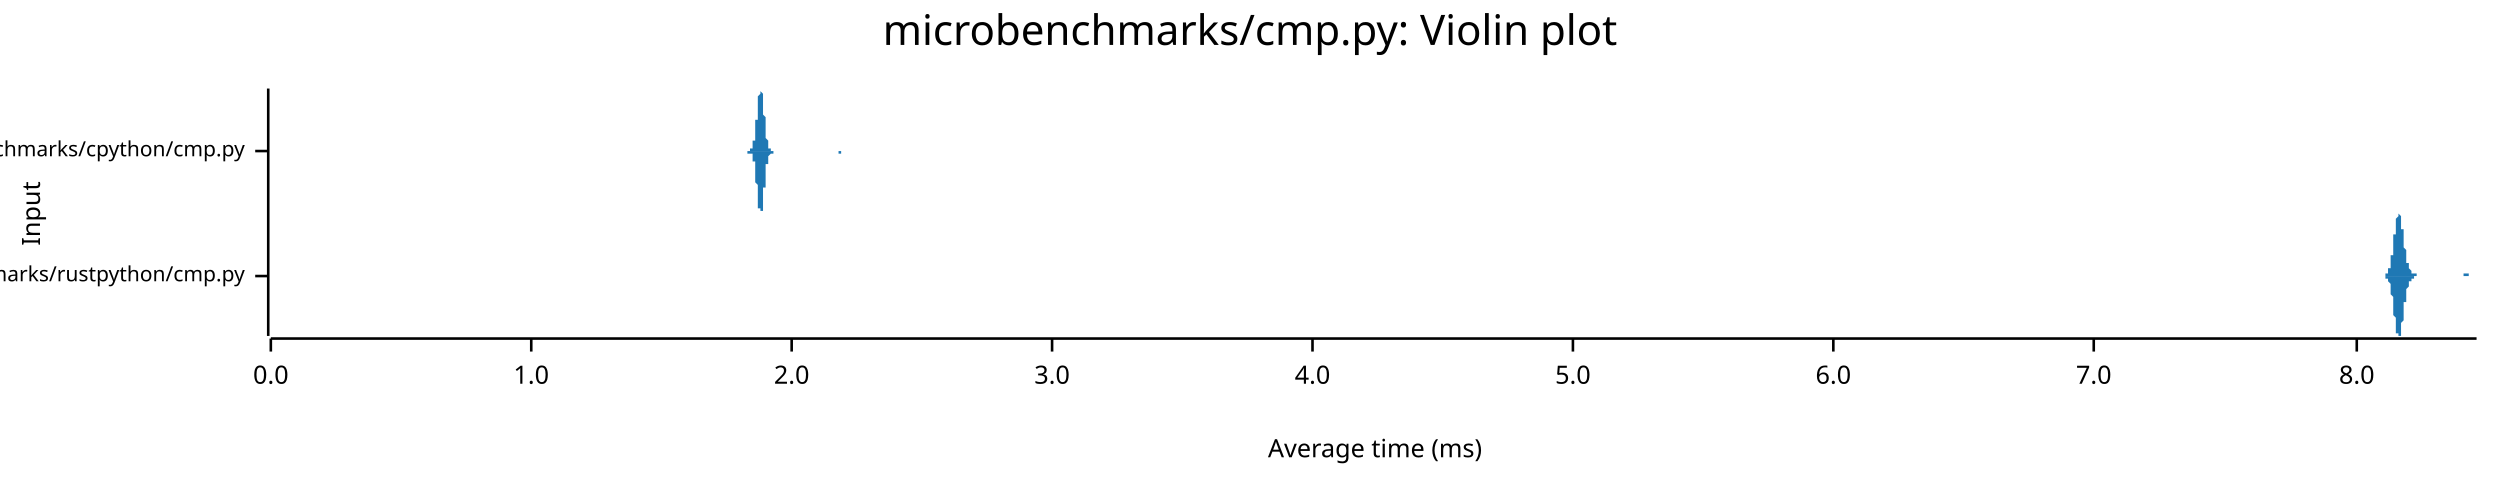
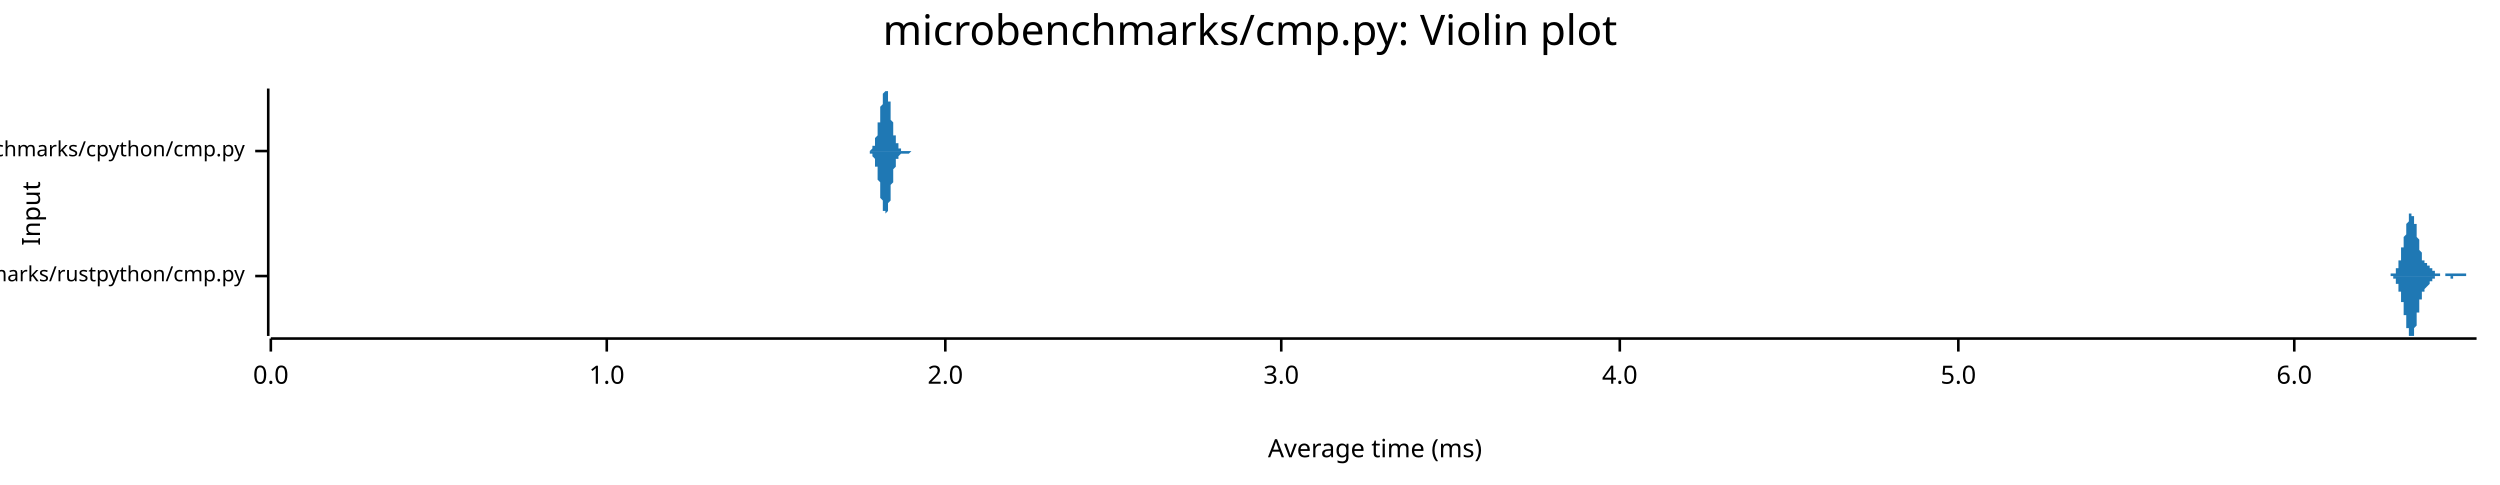
<svg xmlns="http://www.w3.org/2000/svg" width="960" height="186" viewBox="0 0 960 186">
  <text x="480" y="5" dy="0.76em" text-anchor="middle" font-family="sans-serif" font-size="16.129" opacity="1" fill="#000000">
microbenchmarks/cmp.py: Violin plot
</text>
  <text x="8" y="82" dy="0.76em" text-anchor="middle" font-family="sans-serif" font-size="9.677" opacity="1" fill="#000000" transform="rotate(270, 8, 82)">
Input
</text>
  <text x="528" y="178" dy="-0.5ex" text-anchor="middle" font-family="sans-serif" font-size="9.677" opacity="1" fill="#000000">
Average time (ms)
</text>
  <polyline fill="none" opacity="1" stroke="#000000" stroke-width="1" points="103,34 103,129 " />
  <text x="94" y="106" dy="0.5ex" text-anchor="end" font-family="sans-serif" font-size="8.065" opacity="1" fill="#000000">
microbenchmarks/rustpython/cmp.py
</text>
  <polyline fill="none" opacity="1" stroke="#000000" stroke-width="1" points="98,106 103,106 " />
  <text x="94" y="58" dy="0.5ex" text-anchor="end" font-family="sans-serif" font-size="8.065" opacity="1" fill="#000000">
microbenchmarks/cpython/cmp.py
</text>
  <polyline fill="none" opacity="1" stroke="#000000" stroke-width="1" points="98,58 103,58 " />
  <polyline fill="none" opacity="1" stroke="#000000" stroke-width="1" points="104,130 951,130 " />
  <text x="104" y="140" dy="0.76em" text-anchor="middle" font-family="sans-serif" font-size="9.677" opacity="1" fill="#000000">
0.0
</text>
  <polyline fill="none" opacity="1" stroke="#000000" stroke-width="1" points="104,130 104,135 " />
-   <text x="204" y="140" dy="0.76em" text-anchor="middle" font-family="sans-serif" font-size="9.677" opacity="1" fill="#000000">
+   <text x="233" y="140" dy="0.76em" text-anchor="middle" font-family="sans-serif" font-size="9.677" opacity="1" fill="#000000">
1.0
</text>
-   <polyline fill="none" opacity="1" stroke="#000000" stroke-width="1" points="204,130 204,135 " />
-   <text x="304" y="140" dy="0.76em" text-anchor="middle" font-family="sans-serif" font-size="9.677" opacity="1" fill="#000000">
+   <polyline fill="none" opacity="1" stroke="#000000" stroke-width="1" points="233,130 233,135 " />
+   <text x="363" y="140" dy="0.76em" text-anchor="middle" font-family="sans-serif" font-size="9.677" opacity="1" fill="#000000">
2.0
</text>
-   <polyline fill="none" opacity="1" stroke="#000000" stroke-width="1" points="304,130 304,135 " />
-   <text x="404" y="140" dy="0.76em" text-anchor="middle" font-family="sans-serif" font-size="9.677" opacity="1" fill="#000000">
+   <polyline fill="none" opacity="1" stroke="#000000" stroke-width="1" points="363,130 363,135 " />
+   <text x="492" y="140" dy="0.76em" text-anchor="middle" font-family="sans-serif" font-size="9.677" opacity="1" fill="#000000">
3.0
</text>
-   <polyline fill="none" opacity="1" stroke="#000000" stroke-width="1" points="404,130 404,135 " />
-   <text x="504" y="140" dy="0.76em" text-anchor="middle" font-family="sans-serif" font-size="9.677" opacity="1" fill="#000000">
+   <polyline fill="none" opacity="1" stroke="#000000" stroke-width="1" points="492,130 492,135 " />
+   <text x="622" y="140" dy="0.76em" text-anchor="middle" font-family="sans-serif" font-size="9.677" opacity="1" fill="#000000">
4.0
</text>
-   <polyline fill="none" opacity="1" stroke="#000000" stroke-width="1" points="504,130 504,135 " />
-   <text x="604" y="140" dy="0.76em" text-anchor="middle" font-family="sans-serif" font-size="9.677" opacity="1" fill="#000000">
+   <polyline fill="none" opacity="1" stroke="#000000" stroke-width="1" points="622,130 622,135 " />
+   <text x="752" y="140" dy="0.76em" text-anchor="middle" font-family="sans-serif" font-size="9.677" opacity="1" fill="#000000">
5.0
</text>
-   <polyline fill="none" opacity="1" stroke="#000000" stroke-width="1" points="604,130 604,135 " />
-   <text x="704" y="140" dy="0.76em" text-anchor="middle" font-family="sans-serif" font-size="9.677" opacity="1" fill="#000000">
+   <polyline fill="none" opacity="1" stroke="#000000" stroke-width="1" points="752,130 752,135 " />
+   <text x="881" y="140" dy="0.76em" text-anchor="middle" font-family="sans-serif" font-size="9.677" opacity="1" fill="#000000">
6.0
</text>
-   <polyline fill="none" opacity="1" stroke="#000000" stroke-width="1" points="704,130 704,135 " />
-   <text x="804" y="140" dy="0.76em" text-anchor="middle" font-family="sans-serif" font-size="9.677" opacity="1" fill="#000000">
- 7.0
- </text>
-   <polyline fill="none" opacity="1" stroke="#000000" stroke-width="1" points="804,130 804,135 " />
-   <text x="905" y="140" dy="0.76em" text-anchor="middle" font-family="sans-serif" font-size="9.677" opacity="1" fill="#000000">
- 8.0
- </text>
-   <polyline fill="none" opacity="1" stroke="#000000" stroke-width="1" points="905,130 905,135 " />
-   <polygon opacity="1" fill="#1F78B4" points="914,106 914,106 914,106 914,106 914,106 914,106 914,106 914,106 915,106 915,106 915,106 915,106 915,106 915,106 915,106 915,106 915,106 915,106 915,106 915,106 915,106 915,106 916,106 916,106 916,106 916,106 916,105 916,105 916,105 916,105 916,105 916,105 916,105 916,105 916,105 916,105 917,105 917,105 917,105 917,105 917,104 917,104 917,104 917,104 917,104 917,104 917,104 917,103 917,103 918,103 918,103 918,102 918,102 918,102 918,101 918,101 918,101 918,100 918,100 918,100 918,99 918,99 918,98 919,98 919,97 919,97 919,96 919,96 919,95 919,95 919,94 919,93 919,93 919,92 919,92 919,91 919,90 920,90 920,89 920,89 920,88 920,88 920,87 920,86 920,86 920,85 920,85 920,85 920,84 920,84 921,83 921,83 921,83 921,83 921,82 921,82 921,82 921,82 921,82 921,82 921,82 921,82 921,82 921,82 922,83 922,83 922,83 922,83 922,84 922,84 922,85 922,85 922,85 922,86 922,86 922,87 922,88 923,88 923,89 923,89 923,90 923,90 923,91 923,91 923,92 923,93 923,93 923,94 923,94 923,95 923,95 924,96 924,96 924,97 924,97 924,98 924,98 924,98 924,99 924,99 924,99 924,100 924,100 924,100 924,101 925,101 925,101 925,102 925,102 925,102 925,102 925,102 925,103 925,103 925,103 925,103 925,103 925,103 926,104 926,104 926,104 926,104 926,104 926,104 926,104 926,104 926,104 926,104 926,105 926,105 926,105 926,105 927,105 927,105 927,105 927,105 927,105 927,105 927,105 927,105 927,105 927,105 927,105 927,105 927,105 927,105 928,105 928,105 928,105 928,105 928,105 928,105 928,106 928,106 928,106 928,106 928,106 928,106 928,106 929,106 929,106 929,106 929,106 929,106 929,106 929,106 929,106 929,106 929,106 929,106 929,106 929,106 929,106 930,106 930,106 930,106 930,106 930,106 930,106 930,106 930,106 930,106 930,106 930,106 930,106 930,106 930,106 931,106 931,106 931,106 931,106 931,106 931,106 931,106 931,106 931,106 931,106 931,106 931,106 931,106 932,106 932,106 932,106 932,106 932,106 932,106 932,106 932,106 932,106 932,106 932,106 932,106 932,106 932,106 933,106 933,106 933,106 933,106 933,106 933,106 933,106 933,106 933,106 933,106 933,106 933,106 933,106 933,106 934,106 934,106 934,106 934,106 934,106 934,106 934,106 934,106 934,106 934,106 934,106 934,106 934,106 935,106 935,106 935,106 935,106 935,106 935,106 935,106 935,106 935,106 935,106 935,106 935,106 935,106 935,106 936,106 936,106 936,106 936,106 936,106 936,106 936,106 936,106 936,106 936,106 936,106 936,106 936,106 937,106 937,106 937,106 937,106 937,106 937,106 937,106 937,106 937,106 937,106 937,106 937,106 937,106 937,106 938,106 938,106 938,106 938,106 938,106 938,106 938,106 938,106 938,106 938,106 938,106 938,106 938,106 938,106 939,106 939,106 939,106 939,106 939,106 939,106 939,106 939,106 939,106 939,106 939,106 939,106 939,106 940,106 940,106 940,106 940,106 940,106 940,106 940,106 940,106 940,106 940,106 940,106 940,106 940,106 940,106 941,106 941,106 941,106 941,106 941,106 941,106 941,106 941,106 941,106 941,106 941,106 941,106 941,106 941,106 942,106 942,106 942,106 942,106 942,106 942,106 942,106 942,106 942,106 942,106 942,106 942,106 942,106 943,106 943,106 943,106 943,106 943,106 943,106 943,106 943,106 943,106 943,106 943,106 943,106 943,106 943,106 944,106 944,106 944,106 944,106 944,106 944,106 944,106 944,106 944,106 944,106 944,106 944,106 944,106 944,106 945,106 945,106 945,106 945,106 945,106 945,106 945,106 945,106 945,106 945,106 945,106 945,106 945,106 946,106 946,106 946,106 946,106 946,105 946,105 946,105 946,105 946,105 946,105 946,105 946,105 946,105 946,105 947,105 947,105 947,105 947,105 947,105 947,105 947,105 947,105 947,105 947,105 947,105 947,105 947,105 947,105 948,105 948,105 948,105 948,105 948,106 948,106 948,106 948,106 948,106 948,106 948,106 948,106 948,106 949,106 949,106 949,106 949,106 949,106 949,106 949,106 949,106 949,106 949,106 949,106 949,106 949,106 949,106 950,106 950,106 950,106 950,106 950,106 950,106 950,106 950,106 950,106 950,106 950,106 950,106 950,106 951,106 951,106 914,106 " />
-   <polygon opacity="1" fill="#1F78B4" points="914,106 914,106 914,106 914,106 914,106 914,106 914,106 914,106 915,106 915,106 915,106 915,106 915,106 915,106 915,106 915,106 915,106 915,106 915,106 915,106 915,106 915,106 916,106 916,106 916,106 916,106 916,106 916,106 916,106 916,106 916,106 916,106 916,106 916,106 916,106 916,107 917,107 917,107 917,107 917,107 917,107 917,107 917,107 917,107 917,108 917,108 917,108 917,108 917,108 918,109 918,109 918,109 918,109 918,110 918,110 918,110 918,111 918,111 918,112 918,112 918,112 918,113 918,113 919,114 919,114 919,115 919,115 919,116 919,116 919,117 919,117 919,118 919,119 919,119 919,120 919,120 919,121 920,122 920,122 920,123 920,123 920,124 920,124 920,125 920,126 920,126 920,126 920,127 920,127 920,128 921,128 921,128 921,129 921,129 921,129 921,129 921,129 921,129 921,129 921,129 921,129 921,129 921,129 921,129 922,129 922,129 922,128 922,128 922,128 922,127 922,127 922,126 922,126 922,126 922,125 922,125 922,124 923,123 923,123 923,122 923,122 923,121 923,121 923,120 923,120 923,119 923,118 923,118 923,117 923,117 923,116 924,116 924,115 924,115 924,114 924,114 924,114 924,113 924,113 924,112 924,112 924,112 924,111 924,111 924,111 925,110 925,110 925,110 925,110 925,109 925,109 925,109 925,109 925,109 925,108 925,108 925,108 925,108 926,108 926,108 926,108 926,108 926,107 926,107 926,107 926,107 926,107 926,107 926,107 926,107 926,107 926,107 927,107 927,107 927,107 927,107 927,107 927,106 927,106 927,106 927,106 927,106 927,106 927,106 927,106 927,106 928,106 928,106 928,106 928,106 928,106 928,106 928,106 928,106 928,106 928,106 928,106 928,106 928,106 929,106 929,106 929,106 929,106 929,106 929,106 929,106 929,106 929,106 929,106 929,106 929,106 929,106 929,106 930,106 930,106 930,106 930,106 930,106 930,106 930,106 930,106 930,106 930,106 930,106 930,106 930,106 930,106 931,106 931,106 931,106 931,106 931,106 931,106 931,106 931,106 931,106 931,106 931,106 931,106 931,106 932,106 932,106 932,106 932,106 932,106 932,106 932,106 932,106 932,106 932,106 932,106 932,106 932,106 932,106 933,106 933,106 933,106 933,106 933,106 933,106 933,106 933,106 933,106 933,106 933,106 933,106 933,106 933,106 934,106 934,106 934,106 934,106 934,106 934,106 934,106 934,106 934,106 934,106 934,106 934,106 934,106 935,106 935,106 935,106 935,106 935,106 935,106 935,106 935,106 935,106 935,106 935,106 935,106 935,106 935,106 936,106 936,106 936,106 936,106 936,106 936,106 936,106 936,106 936,106 936,106 936,106 936,106 936,106 937,106 937,106 937,106 937,106 937,106 937,106 937,106 937,106 937,106 937,106 937,106 937,106 937,106 937,106 938,106 938,106 938,106 938,106 938,106 938,106 938,106 938,106 938,106 938,106 938,106 938,106 938,106 938,106 939,106 939,106 939,106 939,106 939,106 939,106 939,106 939,106 939,106 939,106 939,106 939,106 939,106 940,106 940,106 940,106 940,106 940,106 940,106 940,106 940,106 940,106 940,106 940,106 940,106 940,106 940,106 941,106 941,106 941,106 941,106 941,106 941,106 941,106 941,106 941,106 941,106 941,106 941,106 941,106 941,106 942,106 942,106 942,106 942,106 942,106 942,106 942,106 942,106 942,106 942,106 942,106 942,106 942,106 943,106 943,106 943,106 943,106 943,106 943,106 943,106 943,106 943,106 943,106 943,106 943,106 943,106 943,106 944,106 944,106 944,106 944,106 944,106 944,106 944,106 944,106 944,106 944,106 944,106 944,106 944,106 944,106 945,106 945,106 945,106 945,106 945,106 945,106 945,106 945,106 945,106 945,106 945,106 945,106 945,106 946,106 946,106 946,106 946,106 946,106 946,106 946,106 946,106 946,106 946,106 946,106 946,106 946,106 946,106 947,106 947,106 947,106 947,106 947,106 947,106 947,106 947,106 947,106 947,106 947,106 947,106 947,106 947,106 948,106 948,106 948,106 948,106 948,106 948,106 948,106 948,106 948,106 948,106 948,106 948,106 948,106 949,106 949,106 949,106 949,106 949,106 949,106 949,106 949,106 949,106 949,106 949,106 949,106 949,106 949,106 950,106 950,106 950,106 950,106 950,106 950,106 950,106 950,106 950,106 950,106 950,106 950,106 950,106 951,106 951,106 914,106 " />
-   <polygon opacity="1" fill="#1F78B4" points="284,58 284,58 284,58 284,58 284,58 284,58 284,58 284,58 284,58 284,58 285,58 285,58 285,58 285,58 285,58 285,58 285,58 285,58 285,58 285,58 285,58 286,58 286,58 286,58 286,58 286,58 286,58 286,58 286,58 286,58 286,58 286,58 286,58 287,58 287,58 287,58 287,58 287,58 287,58 287,58 287,58 287,58 287,58 287,58 287,58 288,58 288,58 288,58 288,58 288,58 288,58 288,58 288,58 288,58 288,57 288,57 289,57 289,57 289,57 289,57 289,57 289,56 289,56 289,56 289,56 289,55 289,55 289,54 290,54 290,54 290,53 290,52 290,52 290,51 290,50 290,50 290,49 290,48 290,47 290,46 291,46 291,45 291,44 291,43 291,42 291,41 291,40 291,39 291,39 291,38 291,37 291,37 292,36 292,36 292,35 292,35 292,35 292,35 292,34 292,35 292,35 292,35 292,35 293,36 293,36 293,37 293,37 293,38 293,39 293,40 293,40 293,41 293,42 293,43 293,44 294,45 294,46 294,47 294,48 294,48 294,49 294,50 294,51 294,51 294,52 294,53 294,53 295,54 295,54 295,55 295,55 295,55 295,56 295,56 295,56 295,56 295,57 295,57 296,57 296,57 296,57 296,57 296,58 296,58 296,58 296,58 296,58 296,58 296,58 296,58 297,58 297,58 297,58 297,58 297,58 297,58 297,58 297,58 297,58 297,58 297,58 297,58 298,58 298,58 298,58 298,58 298,58 298,58 298,58 298,58 298,58 298,58 298,58 299,58 299,58 299,58 299,58 299,58 299,58 299,58 299,58 299,58 299,58 299,58 299,58 300,58 300,58 300,58 300,58 300,58 300,58 300,58 300,58 300,58 300,58 300,58 300,58 301,58 301,58 301,58 301,58 301,58 301,58 301,58 301,58 301,58 301,58 301,58 302,58 302,58 302,58 302,58 302,58 302,58 302,58 302,58 302,58 302,58 302,58 302,58 303,58 303,58 303,58 303,58 303,58 303,58 303,58 303,58 303,58 303,58 303,58 303,58 304,58 304,58 304,58 304,58 304,58 304,58 304,58 304,58 304,58 304,58 304,58 305,58 305,58 305,58 305,58 305,58 305,58 305,58 305,58 305,58 305,58 305,58 305,58 306,58 306,58 306,58 306,58 306,58 306,58 306,58 306,58 306,58 306,58 306,58 306,58 307,58 307,58 307,58 307,58 307,58 307,58 307,58 307,58 307,58 307,58 307,58 308,58 308,58 308,58 308,58 308,58 308,58 308,58 308,58 308,58 308,58 308,58 308,58 309,58 309,58 309,58 309,58 309,58 309,58 309,58 309,58 309,58 309,58 309,58 309,58 310,58 310,58 310,58 310,58 310,58 310,58 310,58 310,58 310,58 310,58 310,58 311,58 311,58 311,58 311,58 311,58 311,58 311,58 311,58 311,58 311,58 311,58 311,58 312,58 312,58 312,58 312,58 312,58 312,58 312,58 312,58 312,58 312,58 312,58 312,58 313,58 313,58 313,58 313,58 313,58 313,58 313,58 313,58 313,58 313,58 313,58 314,58 314,58 314,58 314,58 314,58 314,58 314,58 314,58 314,58 314,58 314,58 314,58 315,58 315,58 315,58 315,58 315,58 315,58 315,58 315,58 315,58 315,58 315,58 315,58 316,58 316,58 316,58 316,58 316,58 316,58 316,58 316,58 316,58 316,58 316,58 317,58 317,58 317,58 317,58 317,58 317,58 317,58 317,58 317,58 317,58 317,58 317,58 318,58 318,58 318,58 318,58 318,58 318,58 318,58 318,58 318,58 318,58 318,58 318,58 319,58 319,58 319,58 319,58 319,58 319,58 319,58 319,58 319,58 319,58 319,58 319,58 320,58 320,58 320,58 320,58 320,58 320,58 320,58 320,58 320,58 320,58 320,58 321,58 321,58 321,58 321,58 321,58 321,58 321,58 321,58 321,58 321,58 321,58 321,58 322,58 322,58 322,58 322,58 322,58 322,58 322,58 322,58 322,58 322,58 322,58 322,58 323,58 323,58 323,58 323,58 323,58 323,58 323,58 323,58 323,58 323,58 323,58 324,58 324,58 324,58 324,58 324,58 324,58 324,58 324,58 324,58 324,58 324,58 324,58 325,58 325,58 325,58 325,58 325,58 325,58 325,58 325,58 325,58 325,58 325,58 325,58 326,58 326,58 326,58 326,58 326,58 326,58 326,58 326,58 326,58 326,58 326,58 326,58 284,58 " />
-   <polygon opacity="1" fill="#1F78B4" points="284,58 284,58 284,58 284,58 284,58 284,58 284,58 284,58 284,58 284,58 285,58 285,58 285,58 285,58 285,58 285,58 285,58 285,58 285,58 285,58 285,58 286,58 286,58 286,58 286,58 286,58 286,58 286,58 286,58 286,58 286,58 286,58 286,58 287,58 287,58 287,58 287,58 287,58 287,58 287,59 287,59 287,59 287,59 287,59 287,59 288,59 288,59 288,59 288,59 288,59 288,59 288,59 288,59 288,59 288,59 288,59 289,59 289,59 289,60 289,60 289,60 289,60 289,60 289,61 289,61 289,61 289,62 289,62 290,62 290,63 290,63 290,64 290,65 290,65 290,66 290,67 290,68 290,68 290,69 290,70 291,71 291,72 291,73 291,74 291,74 291,75 291,76 291,77 291,78 291,79 291,79 291,80 292,80 292,81 292,81 292,82 292,82 292,82 292,82 292,82 292,82 292,82 292,81 293,81 293,80 293,80 293,79 293,78 293,78 293,77 293,76 293,75 293,74 293,73 293,72 294,72 294,71 294,70 294,69 294,68 294,67 294,67 294,66 294,65 294,65 294,64 294,63 295,63 295,62 295,62 295,61 295,61 295,61 295,61 295,60 295,60 295,60 295,60 296,59 296,59 296,59 296,59 296,59 296,59 296,59 296,59 296,59 296,59 296,59 296,59 297,59 297,59 297,59 297,59 297,58 297,58 297,58 297,58 297,58 297,58 297,58 297,58 298,58 298,58 298,58 298,58 298,58 298,58 298,58 298,58 298,58 298,58 298,58 299,58 299,58 299,58 299,58 299,58 299,58 299,58 299,58 299,58 299,58 299,58 299,58 300,58 300,58 300,58 300,58 300,58 300,58 300,58 300,58 300,58 300,58 300,58 300,58 301,58 301,58 301,58 301,58 301,58 301,58 301,58 301,58 301,58 301,58 301,58 302,58 302,58 302,58 302,58 302,58 302,58 302,58 302,58 302,58 302,58 302,58 302,58 303,58 303,58 303,58 303,58 303,58 303,58 303,58 303,58 303,58 303,58 303,58 303,58 304,58 304,58 304,58 304,58 304,58 304,58 304,58 304,58 304,58 304,58 304,58 305,58 305,58 305,58 305,58 305,58 305,58 305,58 305,58 305,58 305,58 305,58 305,58 306,58 306,58 306,58 306,58 306,58 306,58 306,58 306,58 306,58 306,58 306,58 306,58 307,58 307,58 307,58 307,58 307,58 307,58 307,58 307,58 307,58 307,58 307,58 308,58 308,58 308,58 308,58 308,58 308,58 308,58 308,58 308,58 308,58 308,58 308,58 309,58 309,58 309,58 309,58 309,58 309,58 309,58 309,58 309,58 309,58 309,58 309,58 310,58 310,58 310,58 310,58 310,58 310,58 310,58 310,58 310,58 310,58 310,58 311,58 311,58 311,58 311,58 311,58 311,58 311,58 311,58 311,58 311,58 311,58 311,58 312,58 312,58 312,58 312,58 312,58 312,58 312,58 312,58 312,58 312,58 312,58 312,58 313,58 313,58 313,58 313,58 313,58 313,58 313,58 313,58 313,58 313,58 313,58 314,58 314,58 314,58 314,58 314,58 314,58 314,58 314,58 314,58 314,58 314,58 314,58 315,58 315,58 315,58 315,58 315,58 315,58 315,58 315,58 315,58 315,58 315,58 315,58 316,58 316,58 316,58 316,58 316,58 316,58 316,58 316,58 316,58 316,58 316,58 317,58 317,58 317,58 317,58 317,58 317,58 317,58 317,58 317,58 317,58 317,58 317,58 318,58 318,58 318,58 318,58 318,58 318,58 318,58 318,58 318,58 318,58 318,58 318,58 319,58 319,58 319,58 319,58 319,58 319,58 319,58 319,58 319,58 319,58 319,58 319,58 320,58 320,58 320,58 320,58 320,58 320,58 320,58 320,58 320,58 320,58 320,58 321,58 321,58 321,58 321,58 321,58 321,58 321,58 321,58 321,58 321,58 321,58 321,58 322,58 322,58 322,58 322,58 322,58 322,58 322,58 322,58 322,58 322,59 322,59 322,59 323,59 323,59 323,58 323,58 323,58 323,58 323,58 323,58 323,58 323,58 323,58 324,58 324,58 324,58 324,58 324,58 324,58 324,58 324,58 324,58 324,58 324,58 324,58 325,58 325,58 325,58 325,58 325,58 325,58 325,58 325,58 325,58 325,58 325,58 325,58 326,58 326,58 326,58 326,58 326,58 326,58 326,58 326,58 326,58 326,58 326,58 326,58 284,58 " />
+   <polyline fill="none" opacity="1" stroke="#000000" stroke-width="1" points="881,130 881,135 " />
+   <polygon opacity="1" fill="#1F78B4" points="917,106 917,106 917,106 917,106 917,106 917,106 917,106 917,106 917,106 917,106 917,106 917,106 917,106 918,106 918,106 918,106 918,106 918,106 918,106 918,106 918,106 918,106 918,106 918,106 918,105 918,105 918,105 918,105 919,105 919,105 919,105 919,105 919,105 919,105 919,105 919,105 919,105 919,105 919,105 919,105 919,105 919,105 920,105 920,105 920,104 920,104 920,104 920,104 920,104 920,104 920,104 920,104 920,104 920,103 920,103 920,103 920,103 921,103 921,103 921,102 921,102 921,102 921,102 921,102 921,101 921,101 921,101 921,101 921,101 921,100 921,100 921,100 922,100 922,99 922,99 922,99 922,99 922,98 922,98 922,98 922,97 922,97 922,97 922,96 922,96 922,96 922,95 923,95 923,95 923,95 923,94 923,94 923,93 923,93 923,93 923,92 923,92 923,92 923,91 923,91 923,91 924,90 924,90 924,90 924,89 924,89 924,89 924,88 924,88 924,88 924,87 924,87 924,87 924,86 924,86 924,86 925,85 925,85 925,85 925,85 925,84 925,84 925,84 925,84 925,83 925,83 925,83 925,83 925,83 925,83 925,82 926,82 926,82 926,82 926,82 926,82 926,82 926,82 926,82 926,82 926,82 926,82 926,82 926,82 926,82 926,83 927,83 927,83 927,83 927,83 927,83 927,84 927,84 927,84 927,84 927,85 927,85 927,85 927,85 927,86 928,86 928,86 928,87 928,87 928,88 928,88 928,88 928,89 928,89 928,89 928,90 928,90 928,91 928,91 928,91 929,92 929,92 929,92 929,93 929,93 929,94 929,94 929,94 929,95 929,95 929,95 929,96 929,96 929,96 929,96 930,97 930,97 930,97 930,98 930,98 930,98 930,98 930,98 930,99 930,99 930,99 930,99 930,99 930,99 930,100 931,100 931,100 931,100 931,100 931,100 931,100 931,100 931,100 931,101 931,101 931,101 931,101 931,101 931,101 932,101 932,101 932,101 932,101 932,101 932,101 932,101 932,101 932,102 932,102 932,102 932,102 932,102 932,102 932,102 933,102 933,102 933,102 933,102 933,102 933,102 933,103 933,103 933,103 933,103 933,103 933,103 933,103 933,103 933,103 934,103 934,103 934,103 934,104 934,104 934,104 934,104 934,104 934,104 934,104 934,104 934,104 934,104 934,104 934,104 935,104 935,104 935,105 935,105 935,105 935,105 935,105 935,105 935,105 935,105 935,105 935,105 935,105 935,105 936,105 936,105 936,105 936,105 936,105 936,105 936,105 936,105 936,105 936,105 936,105 936,105 936,105 936,105 936,105 937,105 937,105 937,106 937,106 937,106 937,106 937,106 937,106 937,106 937,106 937,106 937,106 937,106 937,106 937,106 938,106 938,106 938,106 938,106 938,106 938,106 938,106 938,106 938,106 938,106 938,106 938,106 938,106 938,106 938,106 939,106 939,106 939,106 939,106 939,105 939,105 939,105 939,105 939,105 939,105 939,105 939,105 939,105 939,105 940,105 940,105 940,105 940,105 940,105 940,105 940,105 940,105 940,105 940,105 940,105 940,105 940,105 940,105 940,105 941,105 941,105 941,105 941,105 941,105 941,105 941,105 941,105 941,105 941,105 941,105 941,105 941,105 941,105 941,105 942,105 942,105 942,105 942,105 942,105 942,105 942,105 942,105 942,105 942,105 942,105 942,105 942,105 942,105 942,105 943,105 943,105 943,105 943,105 943,105 943,105 943,105 943,105 943,105 943,105 943,105 943,105 943,105 943,105 944,105 944,105 944,105 944,105 944,105 944,105 944,105 944,105 944,105 944,105 944,105 944,105 944,105 944,105 944,105 945,105 945,105 945,105 945,105 945,105 945,105 945,105 945,105 945,105 945,105 945,105 945,105 945,105 945,105 945,105 946,105 946,105 946,105 946,105 946,105 946,105 946,105 946,105 946,105 946,105 946,105 946,105 946,105 946,105 946,105 947,105 947,105 947,105 947,105 947,105 947,105 947,105 947,105 947,105 947,105 947,105 947,106 947,106 947,106 948,106 948,106 948,106 948,106 948,106 948,106 948,106 948,106 948,106 948,106 948,106 948,106 948,106 948,106 948,106 949,106 949,106 949,106 949,106 949,106 949,106 949,106 949,106 949,106 949,106 949,106 949,106 949,106 949,106 949,106 950,106 950,106 950,106 950,106 950,106 950,106 950,106 950,106 950,106 950,106 950,106 950,106 950,106 950,106 951,106 951,106 917,106 " />
+   <polygon opacity="1" fill="#1F78B4" points="917,106 917,106 917,106 917,106 917,106 917,106 917,106 917,106 917,106 917,106 917,106 917,106 917,106 918,106 918,106 918,106 918,106 918,106 918,106 918,106 918,106 918,106 918,106 918,106 918,106 918,106 918,106 918,106 919,106 919,106 919,106 919,106 919,106 919,106 919,106 919,106 919,106 919,107 919,107 919,107 919,107 919,107 920,107 920,107 920,107 920,107 920,107 920,107 920,107 920,108 920,108 920,108 920,108 920,108 920,108 920,108 920,109 921,109 921,109 921,109 921,109 921,109 921,110 921,110 921,110 921,110 921,110 921,111 921,111 921,111 921,111 921,112 922,112 922,112 922,112 922,113 922,113 922,113 922,114 922,114 922,114 922,114 922,115 922,115 922,115 922,116 922,116 923,116 923,117 923,117 923,117 923,118 923,118 923,118 923,119 923,119 923,119 923,120 923,120 923,120 923,121 924,121 924,122 924,122 924,122 924,123 924,123 924,123 924,124 924,124 924,124 924,125 924,125 924,125 924,126 924,126 925,126 925,126 925,127 925,127 925,127 925,127 925,128 925,128 925,128 925,128 925,129 925,129 925,129 925,129 925,129 926,129 926,129 926,129 926,129 926,129 926,129 926,129 926,129 926,129 926,129 926,129 926,129 926,129 926,129 926,129 927,129 927,129 927,129 927,128 927,128 927,128 927,128 927,127 927,127 927,127 927,127 927,126 927,126 927,126 928,125 928,125 928,125 928,124 928,124 928,124 928,123 928,123 928,122 928,122 928,122 928,121 928,121 928,121 928,120 929,120 929,119 929,119 929,119 929,118 929,118 929,118 929,117 929,117 929,117 929,116 929,116 929,116 929,115 929,115 930,115 930,114 930,114 930,114 930,114 930,114 930,113 930,113 930,113 930,113 930,113 930,112 930,112 930,112 930,112 931,112 931,112 931,112 931,111 931,111 931,111 931,111 931,111 931,111 931,111 931,111 931,111 931,111 931,111 932,110 932,110 932,110 932,110 932,110 932,110 932,110 932,110 932,110 932,110 932,110 932,110 932,110 932,110 932,110 933,109 933,109 933,109 933,109 933,109 933,109 933,109 933,109 933,109 933,109 933,109 933,109 933,108 933,108 933,108 934,108 934,108 934,108 934,108 934,108 934,108 934,108 934,108 934,108 934,108 934,107 934,107 934,107 934,107 934,107 935,107 935,107 935,107 935,107 935,107 935,107 935,107 935,107 935,107 935,107 935,107 935,107 935,106 935,106 936,106 936,106 936,106 936,106 936,106 936,106 936,106 936,106 936,106 936,106 936,106 936,106 936,106 936,106 936,106 937,106 937,106 937,106 937,106 937,106 937,106 937,106 937,106 937,106 937,106 937,106 937,106 937,106 937,106 937,106 938,106 938,106 938,106 938,106 938,106 938,106 938,106 938,106 938,106 938,106 938,106 938,106 938,106 938,106 938,106 939,106 939,106 939,106 939,106 939,106 939,106 939,106 939,106 939,106 939,106 939,106 939,106 939,106 939,106 940,106 940,106 940,106 940,106 940,106 940,106 940,106 940,106 940,106 940,106 940,106 940,106 940,106 940,106 940,106 941,106 941,106 941,107 941,107 941,107 941,107 941,107 941,107 941,107 941,107 941,107 941,107 941,107 941,107 941,107 942,107 942,107 942,107 942,107 942,107 942,107 942,107 942,107 942,107 942,107 942,107 942,107 942,107 942,106 942,106 943,106 943,106 943,106 943,106 943,106 943,106 943,106 943,106 943,106 943,106 943,106 943,106 943,106 943,106 944,106 944,106 944,106 944,106 944,106 944,106 944,106 944,106 944,106 944,106 944,106 944,106 944,106 944,106 944,106 945,106 945,106 945,106 945,106 945,106 945,106 945,106 945,106 945,106 945,106 945,106 945,106 945,106 945,106 945,106 946,106 946,106 946,106 946,106 946,106 946,106 946,106 946,106 946,106 946,106 946,106 946,106 946,106 946,106 946,106 947,106 947,106 947,106 947,106 947,106 947,106 947,106 947,106 947,106 947,106 947,106 947,106 947,106 947,106 948,106 948,106 948,106 948,106 948,106 948,106 948,106 948,106 948,106 948,106 948,106 948,106 948,106 948,106 948,106 949,106 949,106 949,106 949,106 949,106 949,106 949,106 949,106 949,106 949,106 949,106 949,106 949,106 949,106 949,106 950,106 950,106 950,106 950,106 950,106 950,106 950,106 950,106 950,106 950,106 950,106 950,106 950,106 950,106 951,106 951,106 917,106 " />
+   <polygon opacity="1" fill="#1F78B4" points="333,58 333,58 333,58 334,58 334,58 334,58 334,58 334,58 334,58 334,58 334,58 335,57 335,57 335,57 335,57 335,57 335,57 335,56 335,56 336,56 336,55 336,55 336,55 336,54 336,54 336,53 336,53 337,52 337,52 337,51 337,50 337,50 337,49 337,48 337,47 338,47 338,46 338,45 338,44 338,43 338,42 338,42 338,41 339,40 339,39 339,38 339,38 339,37 339,37 339,36 339,36 340,35 340,35 340,35 340,35 340,34 340,35 340,35 340,35 341,35 341,35 341,36 341,36 341,37 341,37 341,38 341,39 342,39 342,40 342,41 342,42 342,42 342,43 342,44 342,45 342,46 343,47 343,47 343,48 343,49 343,50 343,50 343,51 343,52 344,52 344,53 344,53 344,54 344,54 344,54 344,55 344,55 345,55 345,56 345,56 345,56 345,56 345,57 345,57 345,57 346,57 346,57 346,57 346,57 346,57 346,57 346,57 346,58 347,58 347,58 347,58 347,58 347,58 347,58 347,58 347,58 348,58 348,58 348,58 348,58 348,58 348,58 348,58 348,58 349,58 349,58 349,58 349,58 349,58 349,58 349,58 349,58 350,58 350,58 350,58 350,58 350,58 350,58 350,58 350,58 351,58 351,58 351,58 351,58 351,58 351,58 351,58 351,58 352,58 352,58 352,58 352,58 352,58 352,58 352,58 352,58 353,58 353,58 353,58 353,58 353,58 353,58 353,58 353,58 354,58 354,58 354,58 354,58 354,58 354,58 354,58 354,58 354,58 355,58 355,58 355,58 355,58 355,58 355,58 355,58 355,58 356,58 356,58 356,58 356,58 356,58 356,58 356,58 356,58 357,58 357,58 357,58 357,58 357,58 357,58 357,58 357,58 358,58 358,58 358,58 358,58 358,58 358,58 358,58 358,58 359,58 359,58 359,58 359,58 359,58 359,58 359,58 359,58 360,58 360,58 360,58 360,58 360,58 360,58 360,58 360,58 361,58 361,58 361,58 361,58 361,58 361,58 361,58 361,58 362,58 362,58 362,58 362,58 362,58 362,58 362,58 362,58 363,58 363,58 363,58 363,58 363,58 363,58 363,58 363,58 364,58 364,58 364,58 364,58 364,58 364,58 364,58 364,58 365,58 365,58 365,58 365,58 365,58 365,58 365,58 365,58 366,58 366,58 366,58 366,58 366,58 366,58 366,58 366,58 366,58 367,58 367,58 367,58 367,58 367,58 367,58 367,58 367,58 368,58 368,58 368,58 368,58 368,58 368,58 368,58 368,58 369,58 369,58 369,58 369,58 369,58 369,58 369,58 369,58 370,58 370,58 370,58 370,58 370,58 370,58 370,58 370,58 371,58 371,58 371,58 371,58 371,58 371,58 371,58 371,58 372,58 372,58 372,58 372,58 372,58 372,58 372,58 372,58 373,58 373,58 373,58 373,58 373,58 373,58 373,58 373,58 374,58 374,58 374,58 374,58 374,58 374,58 374,58 374,58 375,58 375,58 375,58 375,58 375,58 375,58 375,58 375,58 376,58 376,58 376,58 376,58 376,58 376,58 376,58 376,58 377,58 377,58 377,58 377,58 377,58 377,58 377,58 377,58 378,58 378,58 378,58 378,58 378,58 378,58 378,58 378,58 378,58 379,58 379,58 379,58 379,58 379,58 379,58 379,58 379,58 380,58 380,58 380,58 380,58 380,58 380,58 380,58 380,58 381,58 381,58 381,58 381,58 381,58 381,58 381,58 381,58 382,58 382,58 382,58 382,58 382,58 382,58 382,58 382,58 383,58 383,58 383,58 383,58 383,58 383,58 383,58 383,58 384,58 384,58 384,58 384,58 384,58 384,58 384,58 384,58 385,58 385,58 385,58 385,58 385,58 385,58 385,58 385,58 386,58 386,58 386,58 386,58 386,58 386,58 386,58 386,58 387,58 387,58 387,58 387,58 387,58 387,58 387,58 387,58 388,58 388,58 388,58 388,58 388,58 388,58 388,58 388,58 389,58 389,58 389,58 389,58 389,58 389,58 389,58 389,58 390,58 390,58 390,58 390,58 390,58 390,58 390,58 390,58 390,58 391,58 391,58 391,58 391,58 391,58 391,58 391,58 391,58 392,58 392,58 392,58 392,58 392,58 392,58 392,58 392,58 393,58 393,58 393,58 393,58 393,58 393,58 393,58 393,58 394,58 394,58 394,58 394,58 394,58 394,58 394,58 394,58 395,58 395,58 395,58 395,58 395,58 333,58 " />
+   <polygon opacity="1" fill="#1F78B4" points="333,58 333,58 333,58 334,58 334,59 334,59 334,59 334,59 334,59 334,59 334,59 335,59 335,59 335,59 335,60 335,60 335,60 335,60 335,60 336,61 336,61 336,61 336,62 336,62 336,63 336,63 336,64 337,64 337,65 337,65 337,66 337,67 337,68 337,68 337,69 338,70 338,71 338,72 338,72 338,73 338,74 338,75 338,76 339,77 339,77 339,78 339,79 339,79 339,80 339,80 339,81 340,81 340,82 340,82 340,82 340,82 340,82 340,82 340,82 341,81 341,81 341,81 341,80 341,80 341,79 341,79 341,78 342,77 342,76 342,76 342,75 342,74 342,73 342,72 342,72 342,71 343,70 343,69 343,68 343,68 343,67 343,66 343,66 343,65 344,64 344,64 344,63 344,63 344,62 344,62 344,62 344,61 345,61 345,61 345,60 345,60 345,60 345,60 345,60 345,60 346,59 346,59 346,59 346,59 346,59 346,59 346,59 346,59 347,59 347,59 347,59 347,59 347,59 347,59 347,59 347,59 348,59 348,59 348,59 348,59 348,59 348,59 348,59 348,59 349,59 349,59 349,59 349,59 349,59 349,59 349,59 349,59 350,58 350,58 350,58 350,58 350,58 350,58 350,58 350,58 351,58 351,58 351,58 351,58 351,58 351,58 351,58 351,58 352,58 352,58 352,58 352,58 352,58 352,58 352,58 352,58 353,58 353,58 353,58 353,58 353,58 353,58 353,58 353,58 354,58 354,58 354,58 354,58 354,58 354,58 354,58 354,58 354,58 355,58 355,58 355,58 355,58 355,58 355,58 355,58 355,58 356,58 356,58 356,58 356,58 356,58 356,58 356,58 356,58 357,58 357,58 357,58 357,58 357,58 357,58 357,58 357,58 358,58 358,58 358,58 358,58 358,58 358,58 358,58 358,58 359,58 359,58 359,58 359,58 359,58 359,58 359,58 359,58 360,58 360,58 360,58 360,58 360,58 360,58 360,58 360,58 361,58 361,58 361,58 361,58 361,58 361,58 361,58 361,58 362,58 362,58 362,58 362,58 362,58 362,58 362,58 362,58 363,58 363,58 363,58 363,58 363,58 363,58 363,58 363,58 364,58 364,58 364,58 364,58 364,58 364,58 364,58 364,58 365,58 365,58 365,58 365,58 365,58 365,58 365,58 365,58 366,58 366,58 366,58 366,58 366,58 366,58 366,58 366,58 366,58 367,58 367,58 367,58 367,58 367,58 367,58 367,58 367,58 368,58 368,58 368,58 368,58 368,58 368,58 368,58 368,58 369,58 369,58 369,58 369,58 369,58 369,58 369,58 369,58 370,58 370,58 370,58 370,58 370,58 370,58 370,58 370,58 371,58 371,58 371,58 371,58 371,58 371,58 371,58 371,58 372,58 372,58 372,58 372,58 372,58 372,58 372,58 372,58 373,58 373,58 373,58 373,58 373,58 373,58 373,58 373,58 374,58 374,58 374,58 374,58 374,58 374,58 374,58 374,58 375,58 375,58 375,58 375,58 375,58 375,58 375,58 375,58 376,58 376,58 376,58 376,58 376,58 376,58 376,58 376,58 377,58 377,58 377,58 377,58 377,58 377,58 377,58 377,58 378,58 378,58 378,58 378,58 378,58 378,58 378,58 378,58 378,58 379,58 379,58 379,58 379,58 379,58 379,58 379,58 379,58 380,58 380,58 380,58 380,58 380,58 380,58 380,58 380,58 381,58 381,58 381,58 381,58 381,58 381,58 381,58 381,58 382,58 382,58 382,58 382,58 382,58 382,58 382,58 382,58 383,58 383,58 383,58 383,58 383,58 383,58 383,58 383,58 384,58 384,58 384,58 384,58 384,58 384,58 384,58 384,58 385,58 385,58 385,58 385,58 385,58 385,58 385,58 385,58 386,58 386,58 386,58 386,58 386,58 386,58 386,58 386,58 387,58 387,58 387,58 387,58 387,58 387,58 387,58 387,58 388,58 388,58 388,58 388,58 388,58 388,58 388,58 388,58 389,58 389,58 389,58 389,58 389,58 389,58 389,58 389,58 390,58 390,58 390,58 390,58 390,58 390,58 390,58 390,58 390,58 391,58 391,58 391,58 391,58 391,58 391,58 391,58 391,58 392,58 392,58 392,58 392,58 392,58 392,58 392,58 392,58 393,58 393,58 393,58 393,58 393,58 393,58 393,58 393,58 394,58 394,58 394,58 394,58 394,58 394,58 394,58 394,58 395,58 395,58 395,58 395,58 395,58 333,58 " />
</svg>
